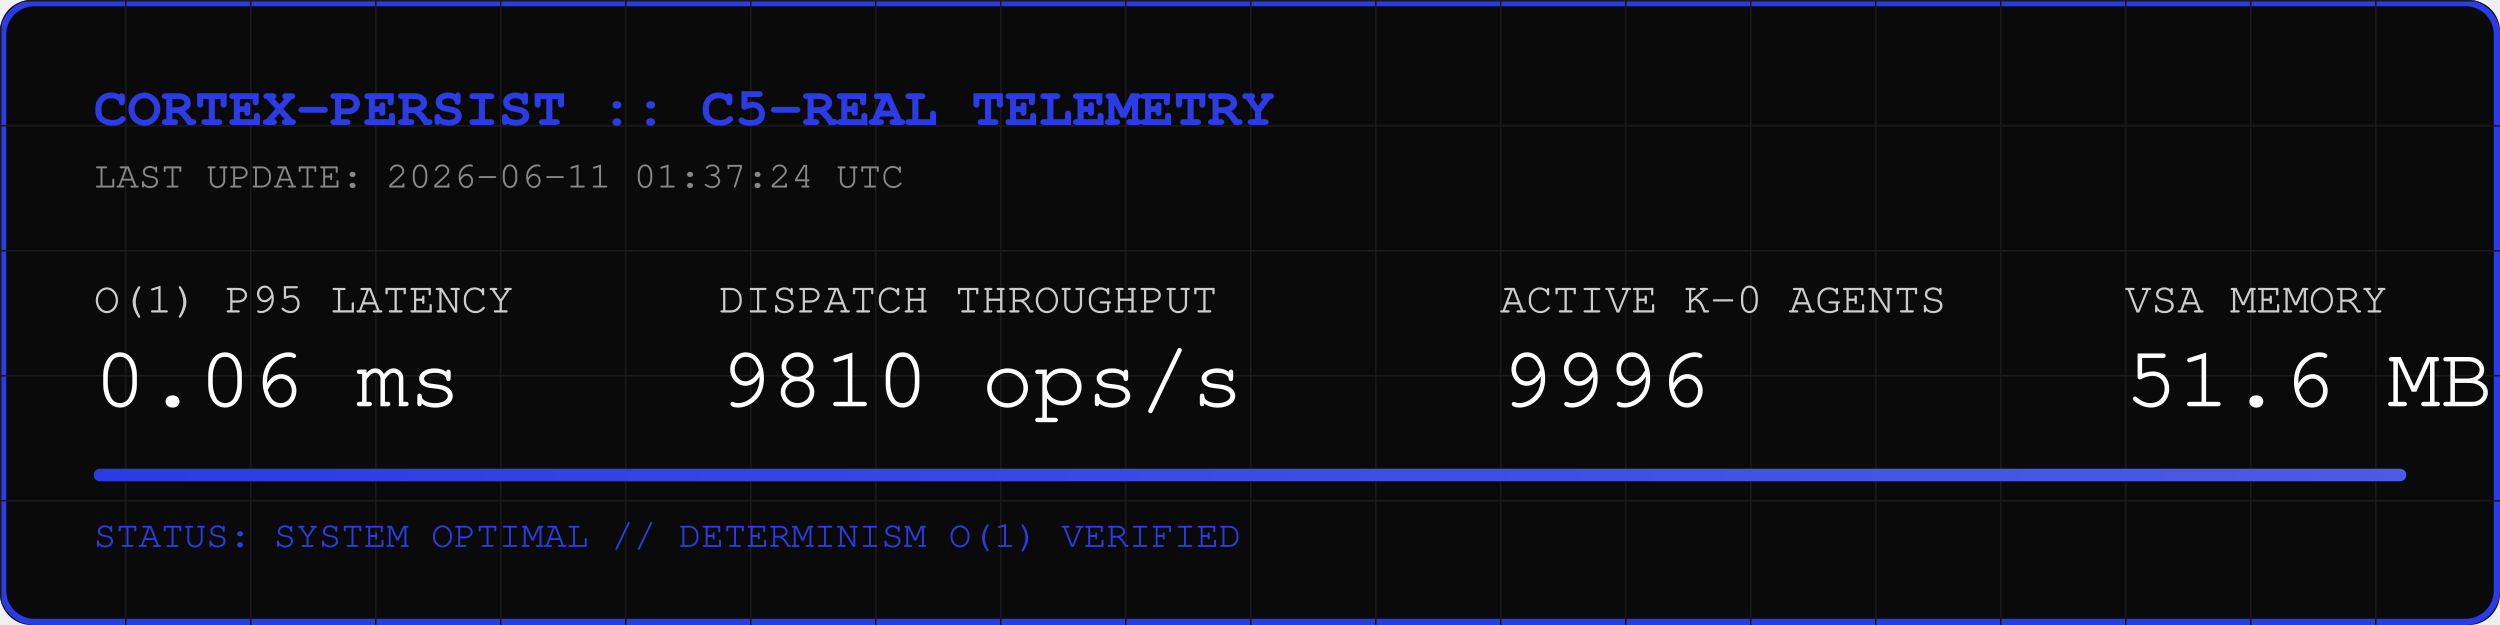
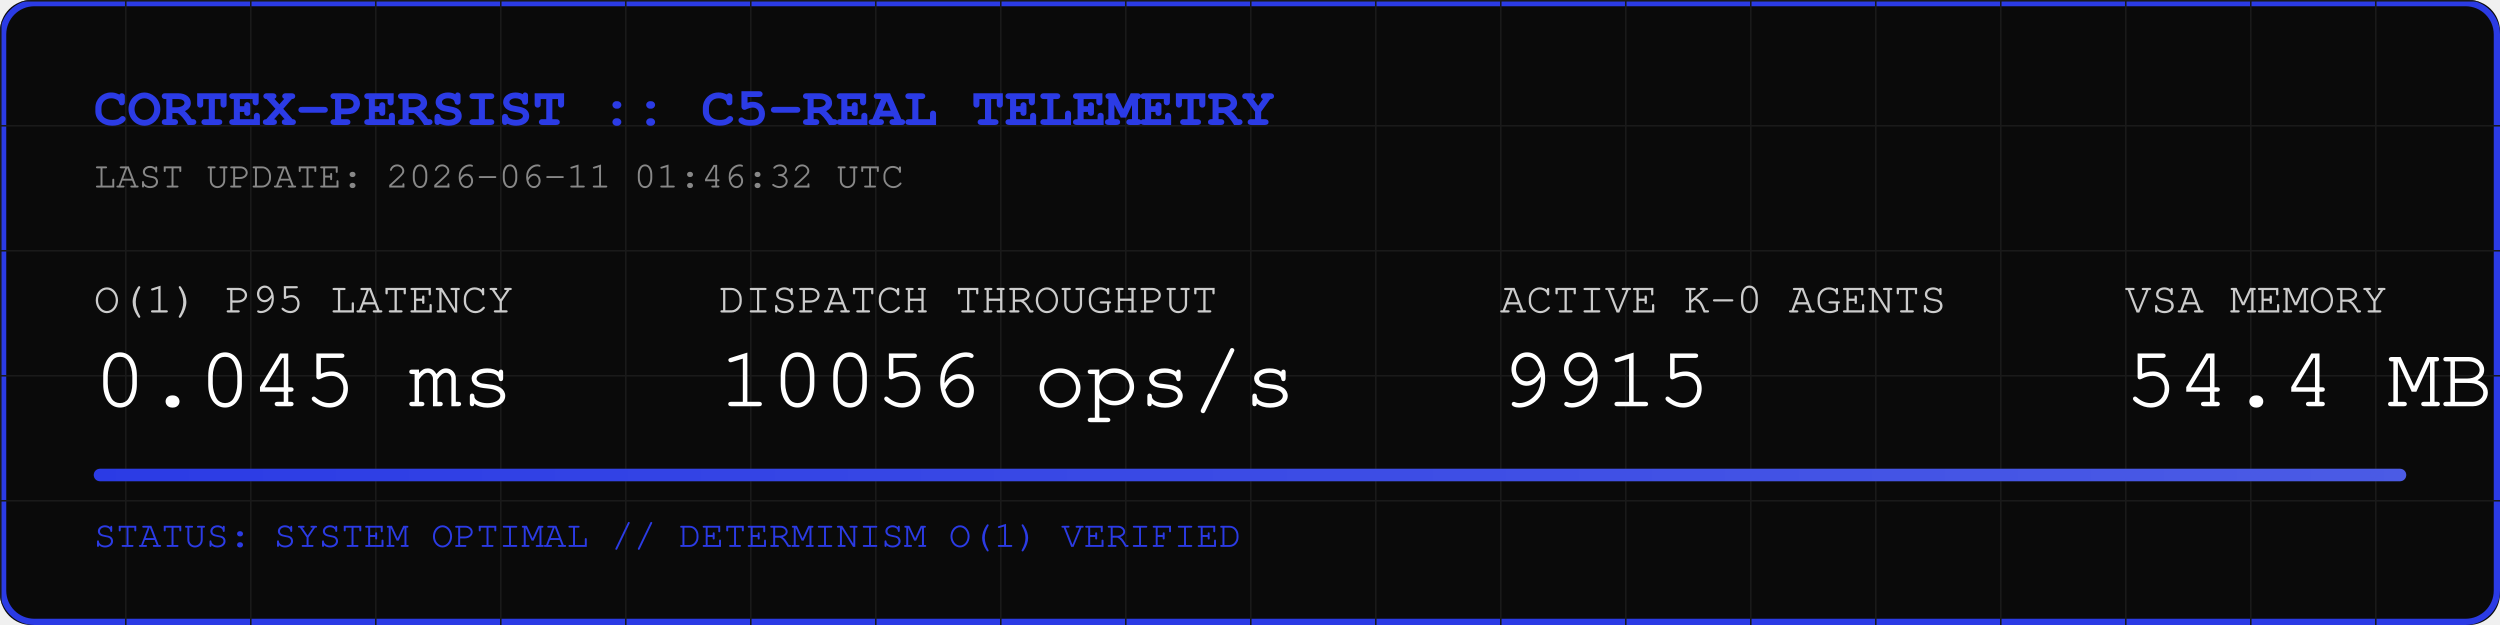
<svg xmlns="http://www.w3.org/2000/svg" width="800" height="200" viewBox="0 0 800 200">
  <rect width="800" height="200" fill="#0A0A0A" rx="10" />
  <rect width="798" height="198" x="1" y="1" fill="none" stroke="#2B3BE5" stroke-width="2" rx="10" />
  <defs>
    <pattern id="grid" width="40" height="40" patternUnits="userSpaceOnUse">
      <path d="M 40 0 L 0 0 0 40" fill="none" stroke="#1A1A1A" stroke-width="1" />
    </pattern>
    <linearGradient id="neon" x1="0%" y1="0%" x2="100%" y2="0%">
      <stop offset="0%" stop-color="#2B3BE5" />
      <stop offset="100%" stop-color="#4B5BE5" />
    </linearGradient>
  </defs>
  <rect width="800" height="200" fill="url(#grid)" rx="10" />
  <text x="30" y="40" font-family="Courier, monospace" font-size="18" fill="#2B3BE5" font-weight="bold">CORTEX-PERSIST :: C5-REAL TELEMETRY</text>
-   <text x="30" y="60" font-family="Courier, monospace" font-size="12" fill="#888888">LAST UPDATE: 2026-06-11 01:37:24 UTC</text>
+   <text x="30" y="60" font-family="Courier, monospace" font-size="12" fill="#888888">LAST UPDATE: 2026-06-11 01:46:32 UTC</text>
  <g transform="translate(30, 100)">
    <text x="0" y="0" font-family="Courier, monospace" font-size="14" fill="#CCCCCC">O(1) P95 LATENCY</text>
-     <text x="0" y="30" font-family="Courier, monospace" font-size="28" fill="#FFFFFF">0.06 ms</text>
+     <text x="0" y="30" font-family="Courier, monospace" font-size="28" fill="#FFFFFF">0.045 ms</text>
    <text x="200" y="0" font-family="Courier, monospace" font-size="14" fill="#CCCCCC">DISPATCH THROUGHPUT</text>
-     <text x="200" y="30" font-family="Courier, monospace" font-size="28" fill="#FFFFFF">9810 ops/s</text>
+     <text x="200" y="30" font-family="Courier, monospace" font-size="28" fill="#FFFFFF">10056 ops/s</text>
    <text x="450" y="0" font-family="Courier, monospace" font-size="14" fill="#CCCCCC">ACTIVE K-0 AGENTS</text>
-     <text x="450" y="30" font-family="Courier, monospace" font-size="28" fill="#FFFFFF">9996</text>
+     <text x="450" y="30" font-family="Courier, monospace" font-size="28" fill="#FFFFFF">9915</text>
    <text x="650" y="0" font-family="Courier, monospace" font-size="14" fill="#CCCCCC">VSA MEMORY</text>
-     <text x="650" y="30" font-family="Courier, monospace" font-size="28" fill="#FFFFFF">51.6 MB</text>
+     <text x="650" y="30" font-family="Courier, monospace" font-size="28" fill="#FFFFFF">54.4 MB</text>
  </g>
  <rect x="30" y="150" width="740" height="4" fill="#1A1A1A" rx="2" />
  <rect x="30" y="150" width="740" height="4" fill="url(#neon)" rx="2" />
  <text x="30" y="175" font-family="Courier, monospace" font-size="12" fill="#2B3BE5">STATUS: SYSTEM OPTIMAL // DETERMINISM O(1) VERIFIED</text>
</svg>
